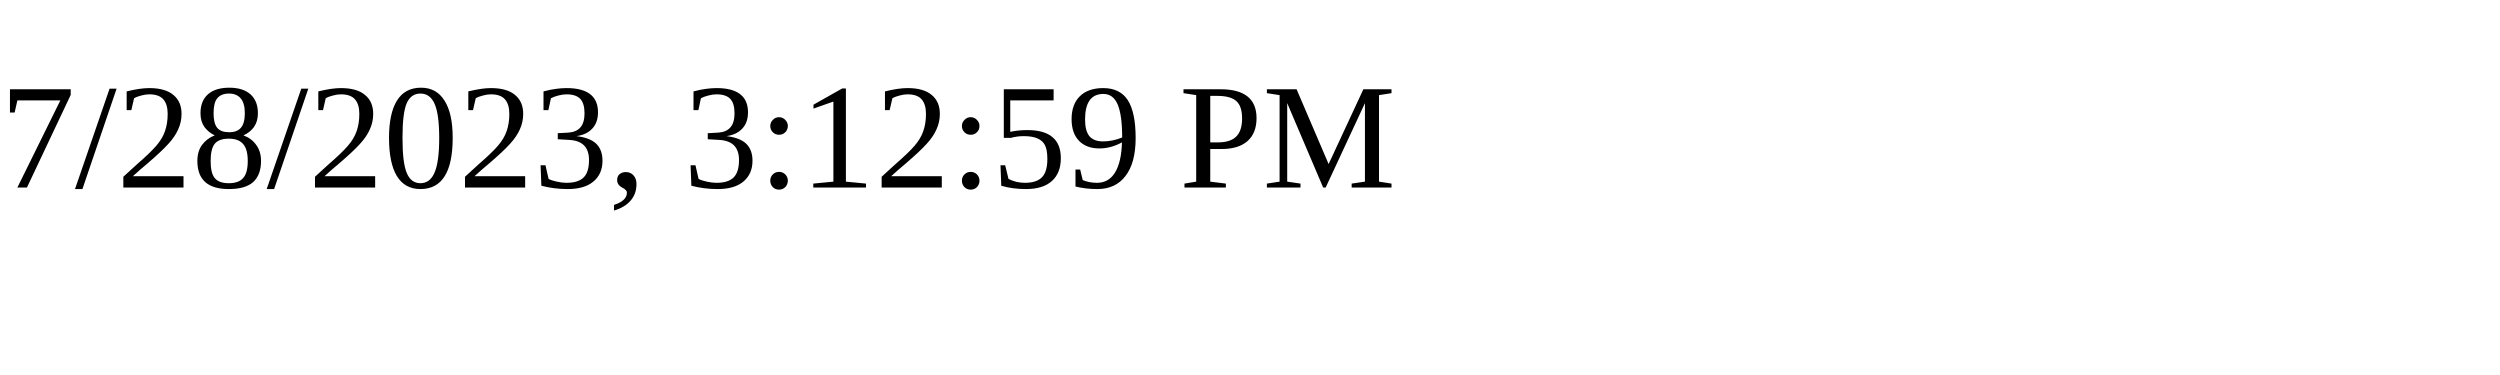
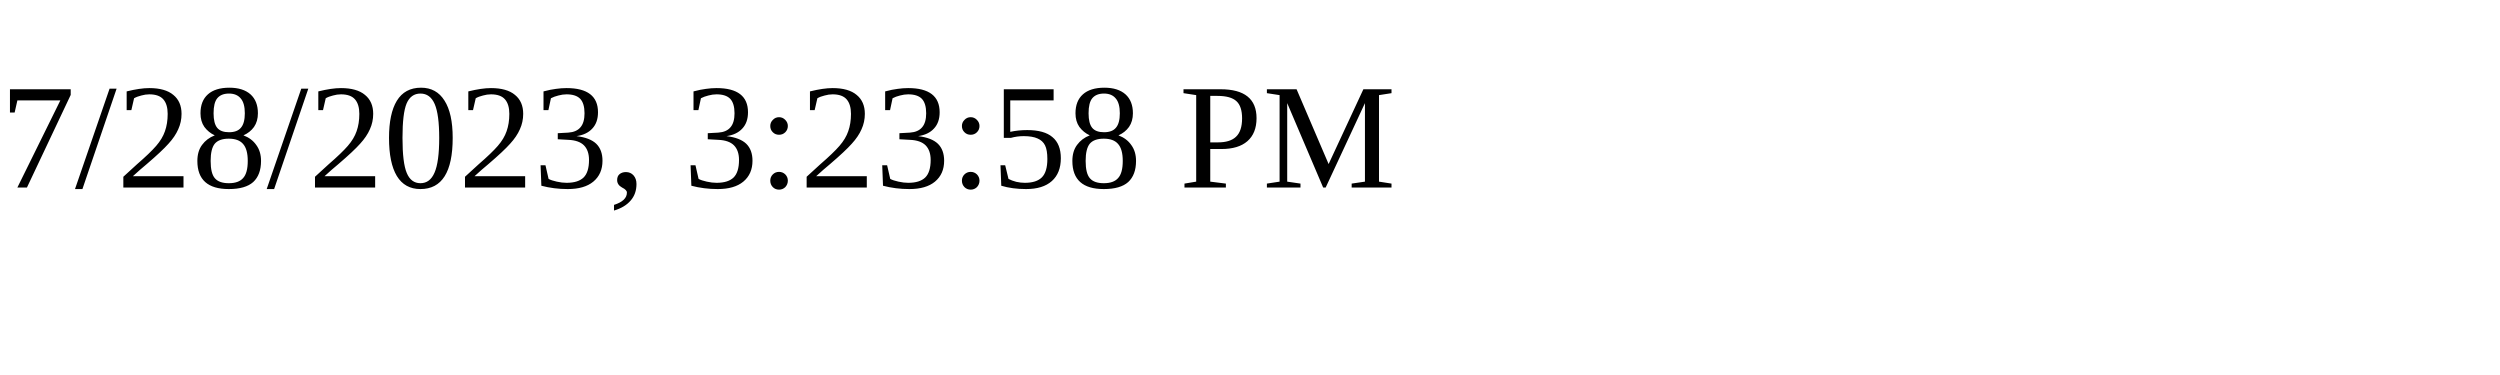
<svg xmlns="http://www.w3.org/2000/svg" height="30" width="200">
-   <text x="0" y="15">7/28/2023, 3:12:59 PM</text>
+   <text x="0" y="15">7/28/2023, 3:23:58 PM</text>
</svg>
